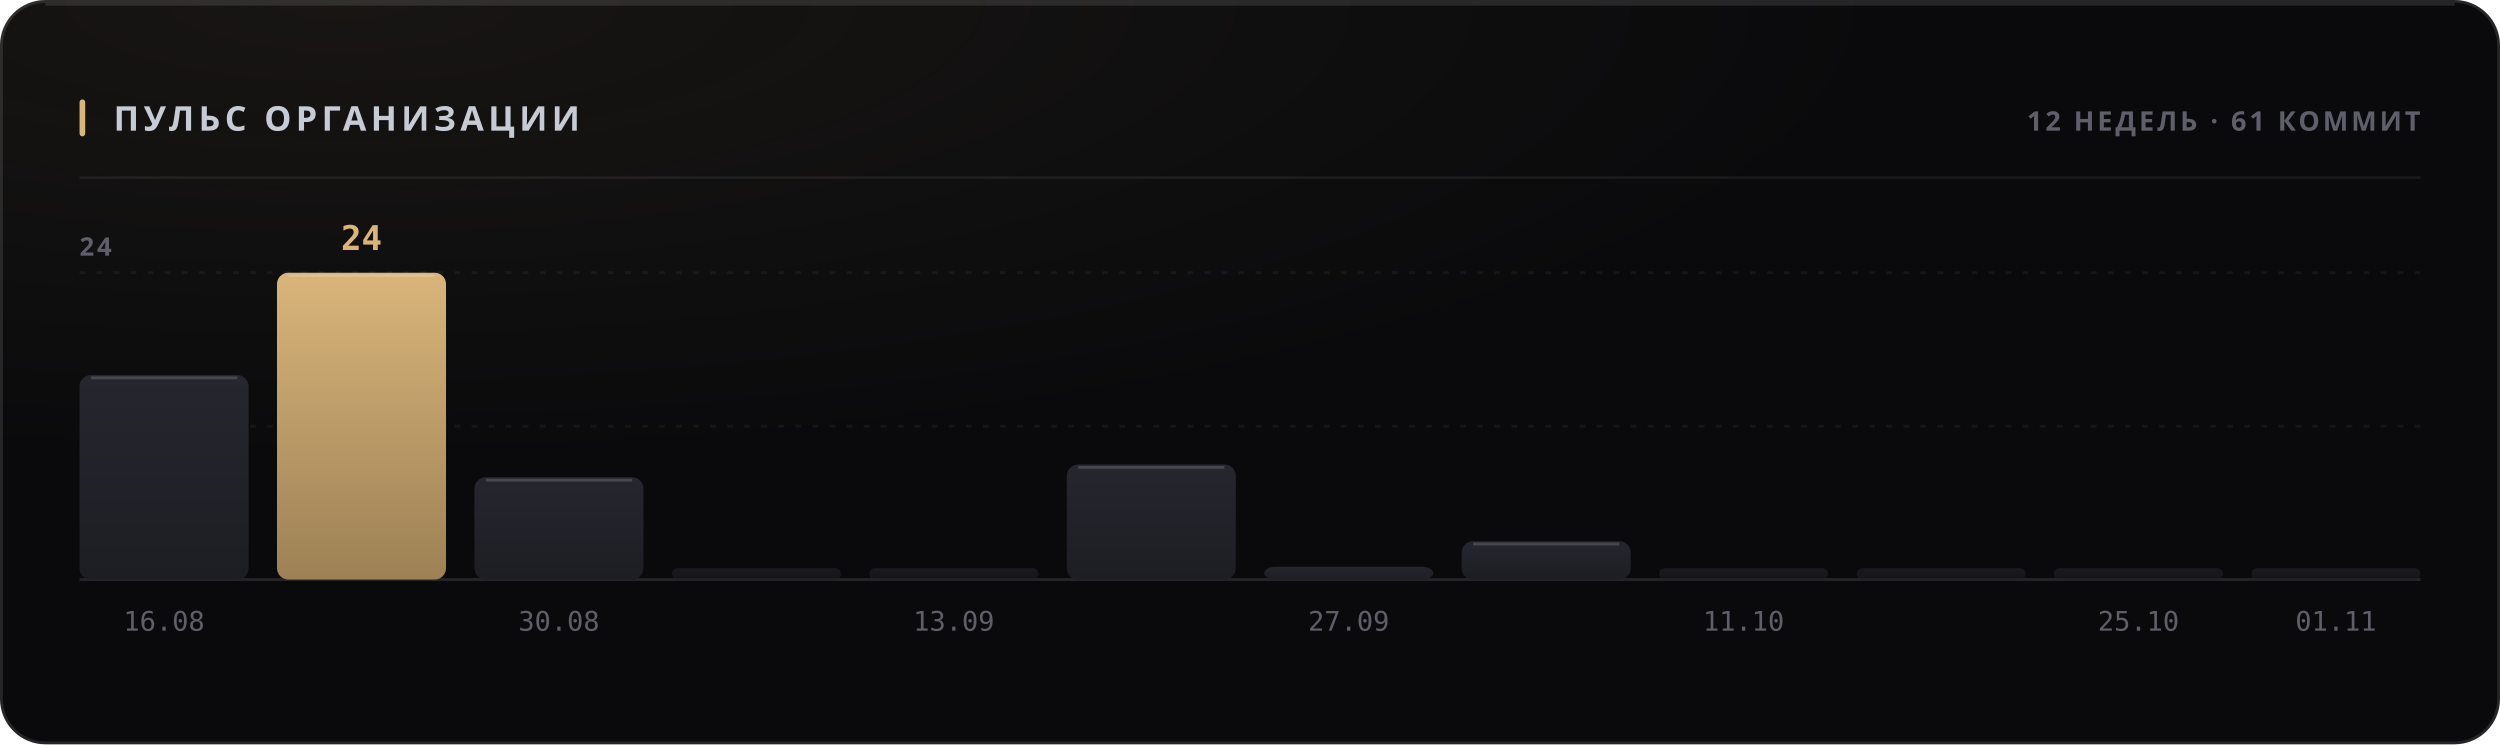
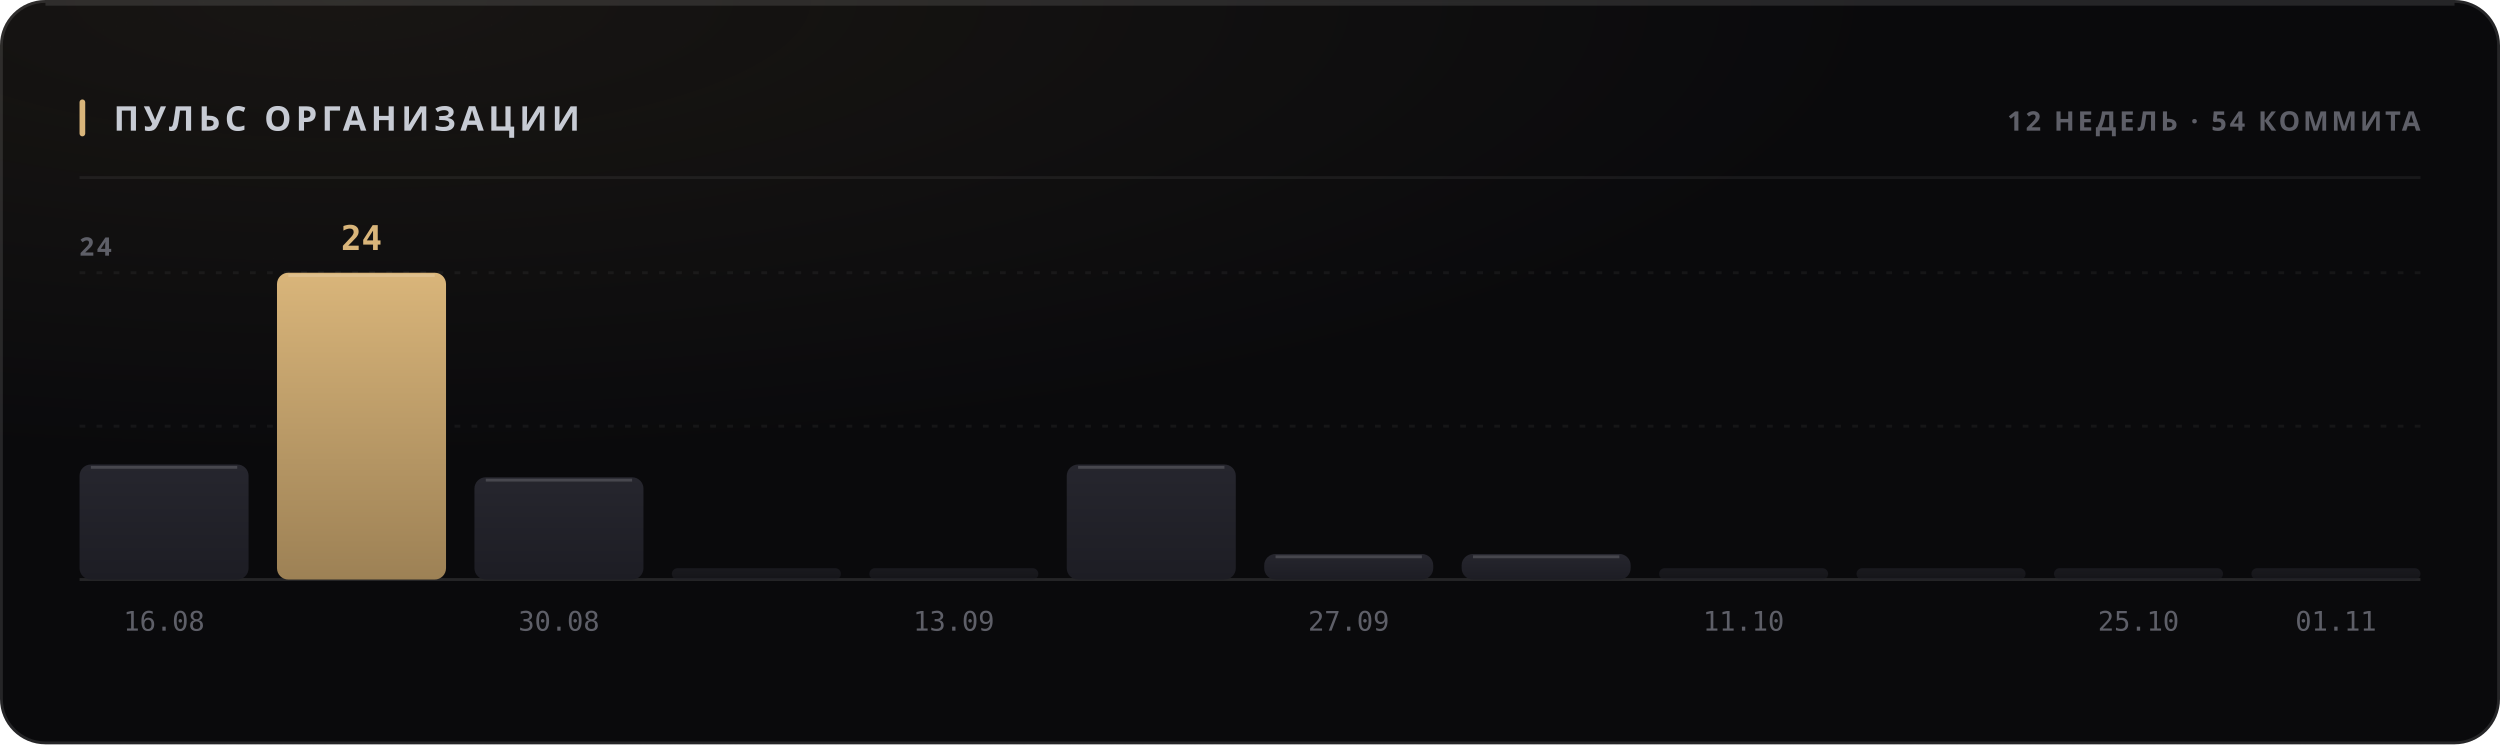
<svg xmlns="http://www.w3.org/2000/svg" width="880" height="262" viewBox="0 0 880 262" role="img">
  <style>
  text { font-family: -apple-system, BlinkMacSystemFont, 'Segoe UI', 'Noto Sans', Helvetica, Arial, sans-serif; }
  .mono { font-family: ui-monospace, 'SF Mono', 'Cascadia Mono', 'DejaVu Sans Mono', Menlo, Consolas, monospace; font-variant-numeric: tabular-nums; }
  .caps { letter-spacing: .1em; text-transform: uppercase; }

  @keyframes sheen  { from { transform: translateX(-120%); } to { transform: translateX(260%); } }
  @keyframes rise   { from { opacity: 0; transform: translateY(6px); } to { opacity: 1; transform: none; } }
  @keyframes slide  { from { opacity: 0; transform: translateX(-8px); } to { opacity: 1; transform: none; } }
  @keyframes grow   { from { transform: scaleY(0); } to { transform: scaleY(1); } }
  @keyframes widen  { from { transform: scaleX(0); } to { transform: scaleX(1); } }
  @keyframes draw   { from { stroke-dashoffset: 200; } to { stroke-dashoffset: 0; } }

  .sheen { animation: sheen 5.5s cubic-bezier(.45,0,.2,1) infinite; }
  .rise  { animation: rise .5s cubic-bezier(.16,1,.3,1) both; }
  .slide { animation: slide .42s cubic-bezier(.16,1,.3,1) both; }
  .bar   { transform-box: fill-box; transform-origin: 50% 100%;
           animation: grow .62s cubic-bezier(.16,1,.3,1) both; }
  .fill  { transform-box: fill-box; transform-origin: 0% 50%;
           animation: widen .8s cubic-bezier(.16,1,.3,1) both; }
  /* The hidden start state lives in the keyframes, never in the static rule.
     A renderer that ignores CSS animations then falls back to the FINISHED
     state — a drawn line, visible text — instead of an empty panel. */
  .spark { stroke-dasharray: 200;
           animation: draw 1.1s cubic-bezier(.16,1,.3,1) both; }

  @media (prefers-reduced-motion: reduce) {
    .sheen { animation: none; opacity: 0; }
    .rise, .slide, .bar, .fill, .spark { animation: none; opacity: 1; transform: none;
                                         stroke-dashoffset: 0; }
  }</style>
  <defs>
    <filter id="grain1" x="0" y="0" width="100%" height="100%">
      <feTurbulence type="fractalNoise" baseFrequency="0.82" numOctaves="3" stitchTiles="stitch" />
      <feColorMatrix type="saturate" values="0" />
    </filter>
    <radialGradient id="wash2" cx="14%" cy="0%" r="62%">
      <stop offset="0%" stop-color="#d9b57a" stop-opacity="0.07" />
      <stop offset="100%" stop-color="#d9b57a" stop-opacity="0" />
    </radialGradient>
    <linearGradient id="barfill3" x1="0" y1="0" x2="0" y2="1">
      <stop offset="0%" stop-color="#26262e" />
      <stop offset="100%" stop-color="#1d1d24" />
    </linearGradient>
    <linearGradient id="barfill4" x1="0" y1="0" x2="0" y2="1">
      <stop offset="0%" stop-color="#d9b57a" />
      <stop offset="100%" stop-color="#9d8155" />
    </linearGradient>
    <linearGradient id="barfill5" x1="0" y1="0" x2="0" y2="1">
      <stop offset="0%" stop-color="#26262e" />
      <stop offset="100%" stop-color="#1d1d24" />
    </linearGradient>
    <linearGradient id="barfill6" x1="0" y1="0" x2="0" y2="1">
      <stop offset="0%" stop-color="#26262e" />
      <stop offset="100%" stop-color="#1d1d24" />
    </linearGradient>
    <linearGradient id="barfill7" x1="0" y1="0" x2="0" y2="1">
      <stop offset="0%" stop-color="#26262e" />
      <stop offset="100%" stop-color="#1d1d24" />
    </linearGradient>
    <linearGradient id="barfill8" x1="0" y1="0" x2="0" y2="1">
      <stop offset="0%" stop-color="#26262e" />
      <stop offset="100%" stop-color="#1d1d24" />
    </linearGradient>
    <linearGradient id="barfill9" x1="0" y1="0" x2="0" y2="1">
      <stop offset="0%" stop-color="#26262e" />
      <stop offset="100%" stop-color="#1d1d24" />
    </linearGradient>
    <linearGradient id="barfill10" x1="0" y1="0" x2="0" y2="1">
      <stop offset="0%" stop-color="#26262e" />
      <stop offset="100%" stop-color="#1d1d24" />
    </linearGradient>
    <linearGradient id="barfill11" x1="0" y1="0" x2="0" y2="1">
      <stop offset="0%" stop-color="#26262e" />
      <stop offset="100%" stop-color="#1d1d24" />
    </linearGradient>
    <linearGradient id="barfill12" x1="0" y1="0" x2="0" y2="1">
      <stop offset="0%" stop-color="#26262e" />
      <stop offset="100%" stop-color="#1d1d24" />
    </linearGradient>
    <linearGradient id="barfill13" x1="0" y1="0" x2="0" y2="1">
      <stop offset="0%" stop-color="#26262e" />
      <stop offset="100%" stop-color="#1d1d24" />
    </linearGradient>
    <linearGradient id="barfill14" x1="0" y1="0" x2="0" y2="1">
      <stop offset="0%" stop-color="#26262e" />
      <stop offset="100%" stop-color="#1d1d24" />
    </linearGradient>
  </defs>
  <rect width="880" height="262" rx="16" fill="#0a0a0c" />
  <rect width="880" height="262" rx="16" fill="url(#wash2)" />
  <rect width="880" height="262" rx="16" filter="url(#grain1)" opacity="0.05" style="mix-blend-mode:overlay" />
  <rect x=".5" y=".5" width="879" height="261" rx="15.5" fill="none" stroke="rgba(255,255,255,0.11)" />
  <path d="M16 1.5 H864" stroke="rgba(255,255,255,0.112)" stroke-width="1" fill="none" />
  <rect x="28" y="35" width="2" height="13" rx="1" fill="#d9b57a" />
  <text x="40" y="46" font-size="12" font-weight="700" fill="#c7cbd4" letter-spacing="0.13em">ПУЛЬС ОРГАНИЗАЦИИ</text>
-   <text x="852" y="46" font-size="9.5" font-weight="600" fill="#5e5f68" text-anchor="end" letter-spacing="0.11em">12 НЕДЕЛЬ · 61 КОММИТ</text>
+   <text x="852" y="46" font-size="9.5" font-weight="600" fill="#5e5f68" text-anchor="end" letter-spacing="0.11em">12 НЕДЕЛЬ · 54 КОММИТА</text>
  <path d="M28 62.5 H852" stroke="rgba(255,255,255,0.06)" stroke-width="1" />
  <path d="M28 150.0 H852" stroke="rgba(255,255,255,0.05)" stroke-width="1" stroke-dasharray="2 4" />
  <path d="M28 96.0 H852" stroke="rgba(255,255,255,0.05)" stroke-width="1" stroke-dasharray="2 4" />
  <path d="M28 204 H852" stroke="rgba(255,255,255,0.11)" stroke-width="1" />
  <text x="28" y="90" font-size="9" font-weight="600" fill="#5e5f68" letter-spacing="0.11em">24</text>
-   <rect class="bar" x="28.0" y="132.0" width="59.5" height="72.0" rx="4" fill="url(#barfill3)" opacity="1" style="animation-delay:0s" />
-   <path d="M32.0 133.0 H83.5" stroke="rgba(255,255,255,0.154)" stroke-width="1" />
+   <rect class="bar" x="28.0" y="163.5" width="59.5" height="40.5" rx="4" fill="url(#barfill3)" opacity="1" style="animation-delay:0s" />
+   <path d="M32.0 164.5 H83.5" stroke="rgba(255,255,255,0.154)" stroke-width="1" />
  <text x="57.75" y="222" font-size="9.5" font-weight="400" fill="#5e5f68" text-anchor="middle" class="mono">16.08</text>
  <rect class="bar" x="97.5" y="96.0" width="59.5" height="108.0" rx="4" fill="url(#barfill4)" opacity="1" style="animation-delay:0.038s" />
  <path d="M101.5 97.0 H153.0" stroke="rgba(255,255,255,0.154)" stroke-width="1" />
  <text x="127.25" y="88" font-size="12" font-weight="700" fill="#d9b57a" text-anchor="middle" class="mono rise" opacity="1">24</text>
  <rect class="bar" x="167.0" y="168.0" width="59.5" height="36.0" rx="4" fill="url(#barfill5)" opacity="1" style="animation-delay:0.076s" />
  <path d="M171.0 169.0 H222.5" stroke="rgba(255,255,255,0.154)" stroke-width="1" />
  <text x="196.75" y="222" font-size="9.5" font-weight="400" fill="#5e5f68" text-anchor="middle" class="mono">30.08</text>
  <rect class="bar" x="236.5" y="200.0" width="59.5" height="4.0" rx="2" fill="url(#barfill6)" opacity="0.55" style="animation-delay:0.114s" />
  <rect class="bar" x="306.0" y="200.0" width="59.5" height="4.0" rx="2" fill="url(#barfill7)" opacity="0.55" style="animation-delay:0.152s" />
  <text x="335.75" y="222" font-size="9.5" font-weight="400" fill="#5e5f68" text-anchor="middle" class="mono">13.09</text>
  <rect class="bar" x="375.5" y="163.5" width="59.5" height="40.5" rx="4" fill="url(#barfill8)" opacity="1" style="animation-delay:0.19s" />
  <path d="M379.5 164.5 H431.0" stroke="rgba(255,255,255,0.154)" stroke-width="1" />
-   <rect class="bar" x="445.0" y="199.5" width="59.5" height="4.5" rx="4" fill="url(#barfill9)" opacity="1" style="animation-delay:0.228s" />
+   <rect class="bar" x="445.0" y="195.0" width="59.5" height="9.0" rx="4" fill="url(#barfill9)" opacity="1" style="animation-delay:0.228s" />
+   <path d="M449.0 196.0 H500.5" stroke="rgba(255,255,255,0.154)" stroke-width="1" />
  <text x="474.75" y="222" font-size="9.5" font-weight="400" fill="#5e5f68" text-anchor="middle" class="mono">27.09</text>
-   <rect class="bar" x="514.5" y="190.5" width="59.5" height="13.5" rx="4" fill="url(#barfill10)" opacity="1" style="animation-delay:0.266s" />
-   <path d="M518.5 191.5 H570.0" stroke="rgba(255,255,255,0.154)" stroke-width="1" />
+   <rect class="bar" x="514.5" y="195.0" width="59.5" height="9.0" rx="4" fill="url(#barfill10)" opacity="1" style="animation-delay:0.266s" />
+   <path d="M518.5 196.0 H570.0" stroke="rgba(255,255,255,0.154)" stroke-width="1" />
  <rect class="bar" x="584.0" y="200.0" width="59.5" height="4.0" rx="2" fill="url(#barfill11)" opacity="0.55" style="animation-delay:0.304s" />
  <text x="613.75" y="222" font-size="9.5" font-weight="400" fill="#5e5f68" text-anchor="middle" class="mono">11.10</text>
  <rect class="bar" x="653.5" y="200.0" width="59.5" height="4.0" rx="2" fill="url(#barfill12)" opacity="0.55" style="animation-delay:0.342s" />
  <rect class="bar" x="723.0" y="200.0" width="59.5" height="4.0" rx="2" fill="url(#barfill13)" opacity="0.55" style="animation-delay:0.38s" />
  <text x="752.75" y="222" font-size="9.5" font-weight="400" fill="#5e5f68" text-anchor="middle" class="mono">25.10</text>
  <rect class="bar" x="792.5" y="200.0" width="59.5" height="4.0" rx="2" fill="url(#barfill14)" opacity="0.55" style="animation-delay:0.418s" />
  <text x="822.25" y="222" font-size="9.5" font-weight="400" fill="#5e5f68" text-anchor="middle" class="mono">01.11</text>
</svg>
